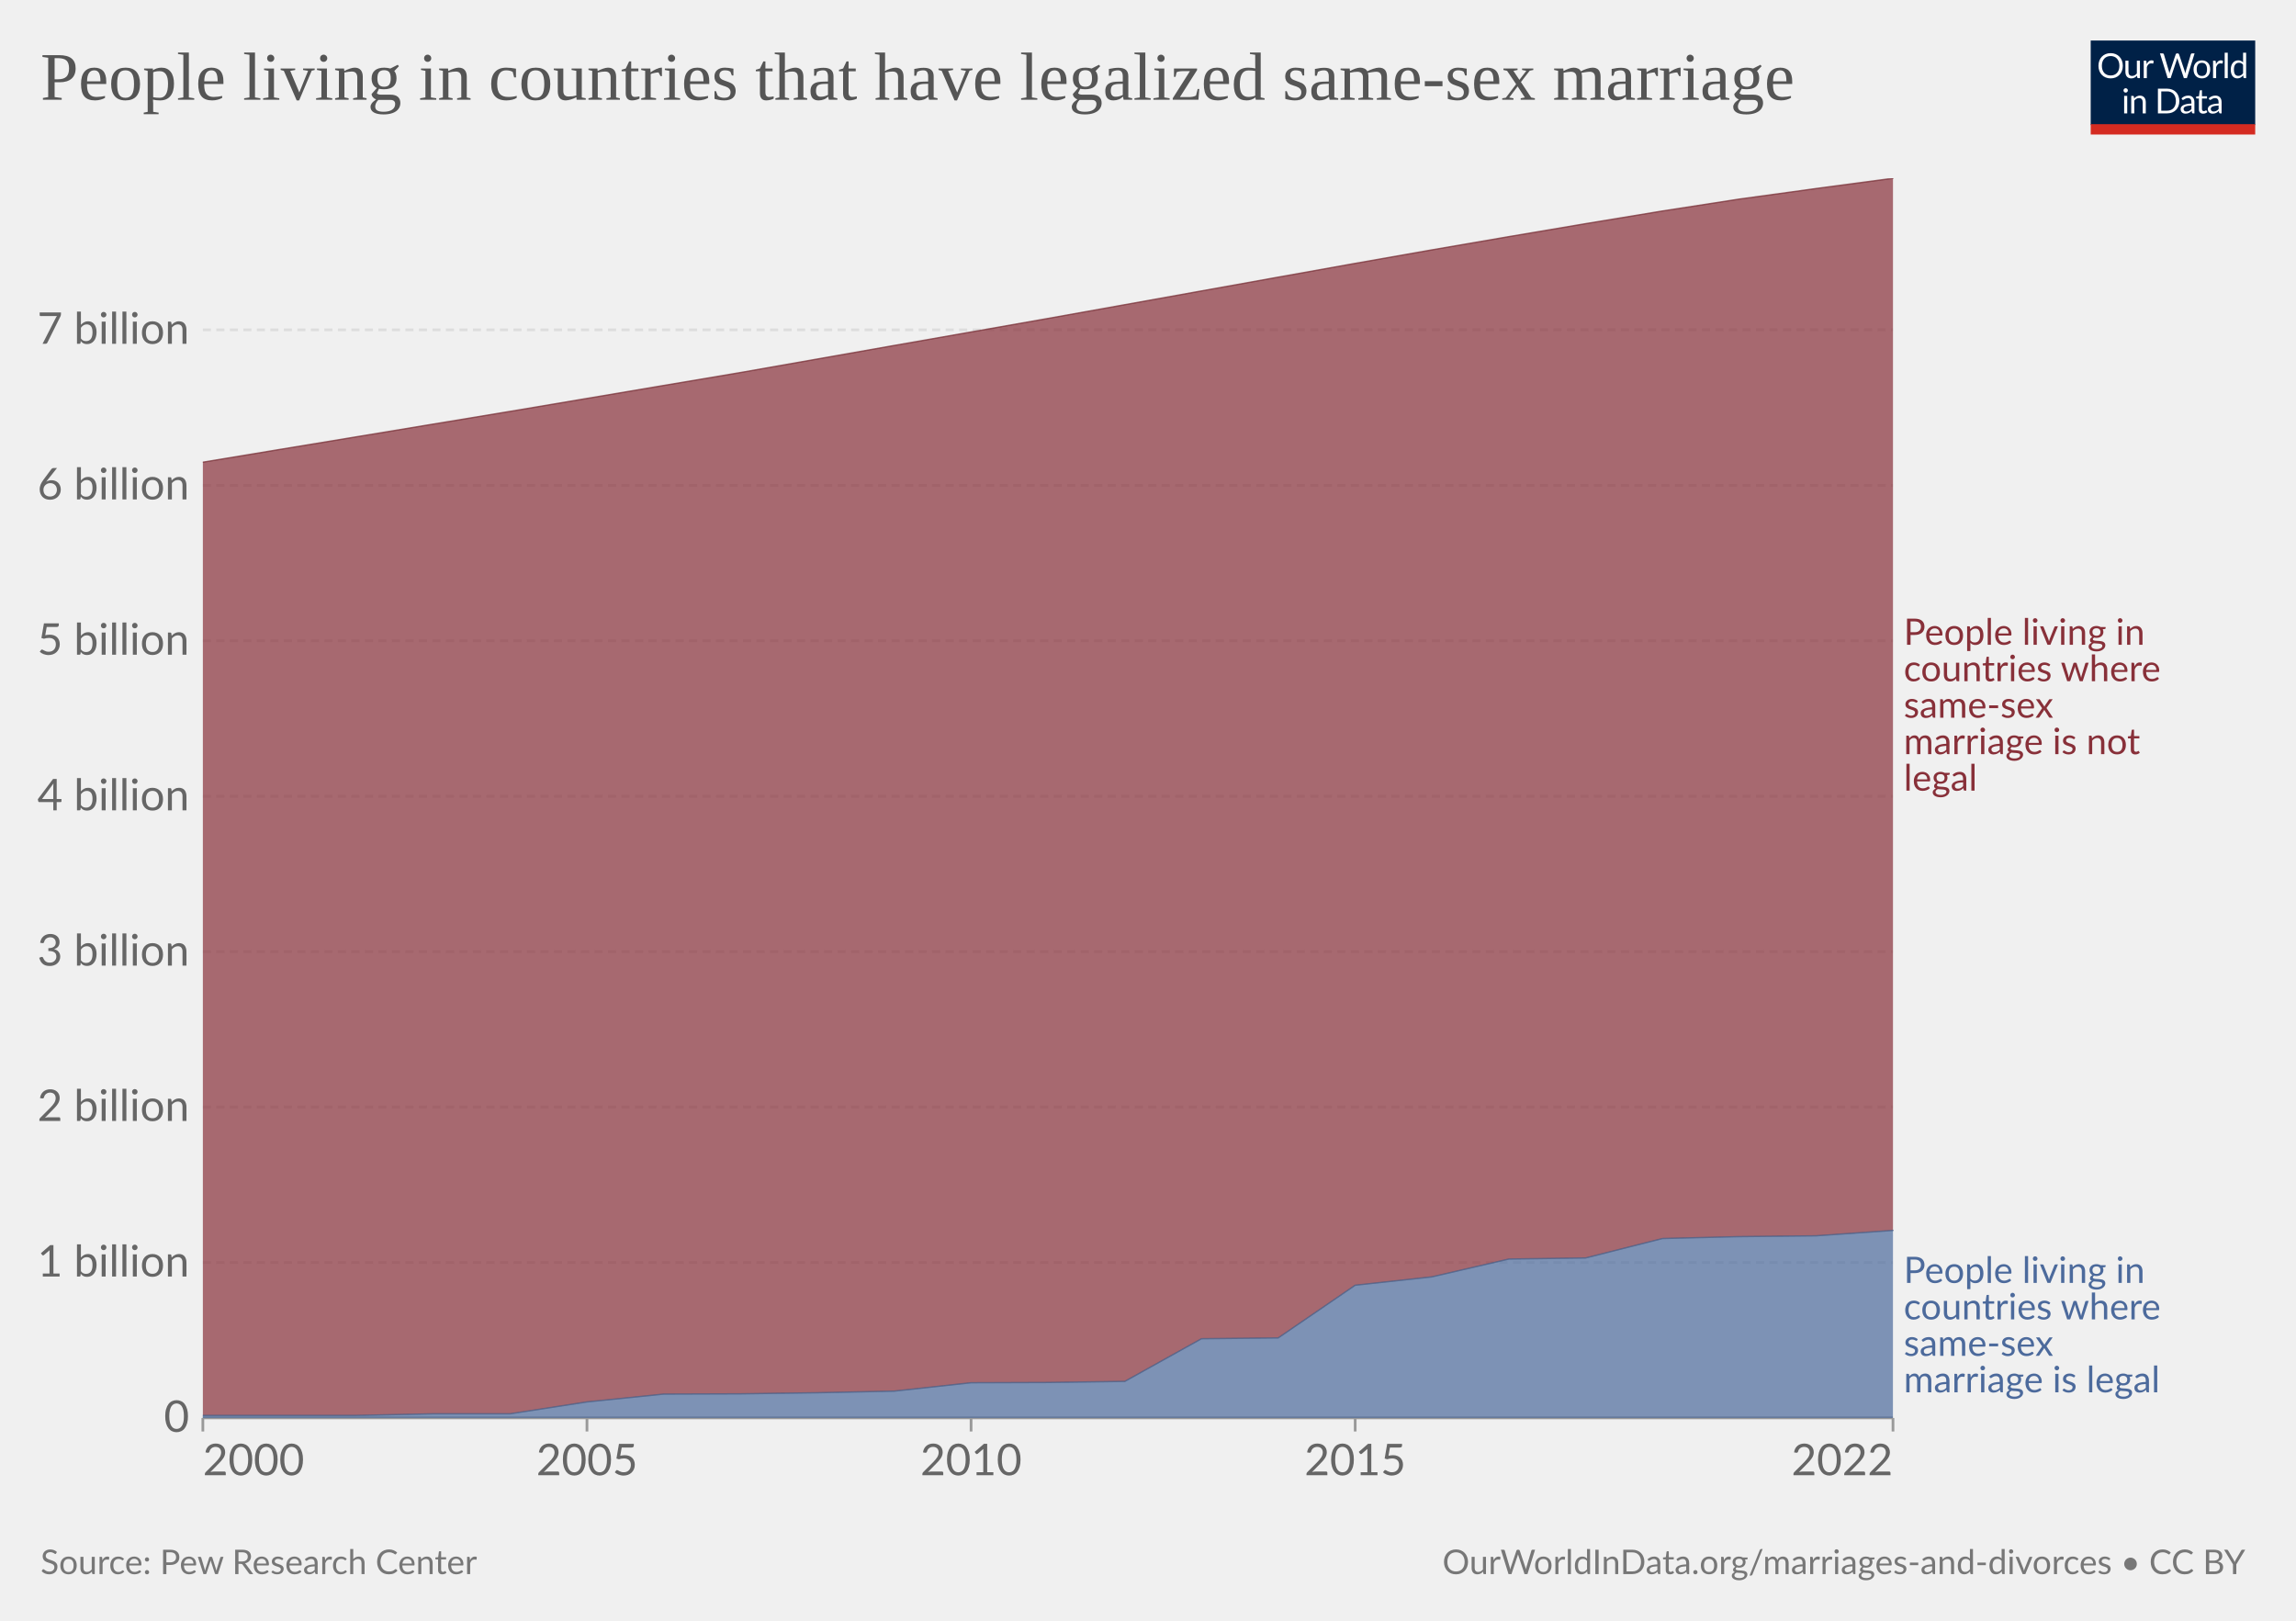
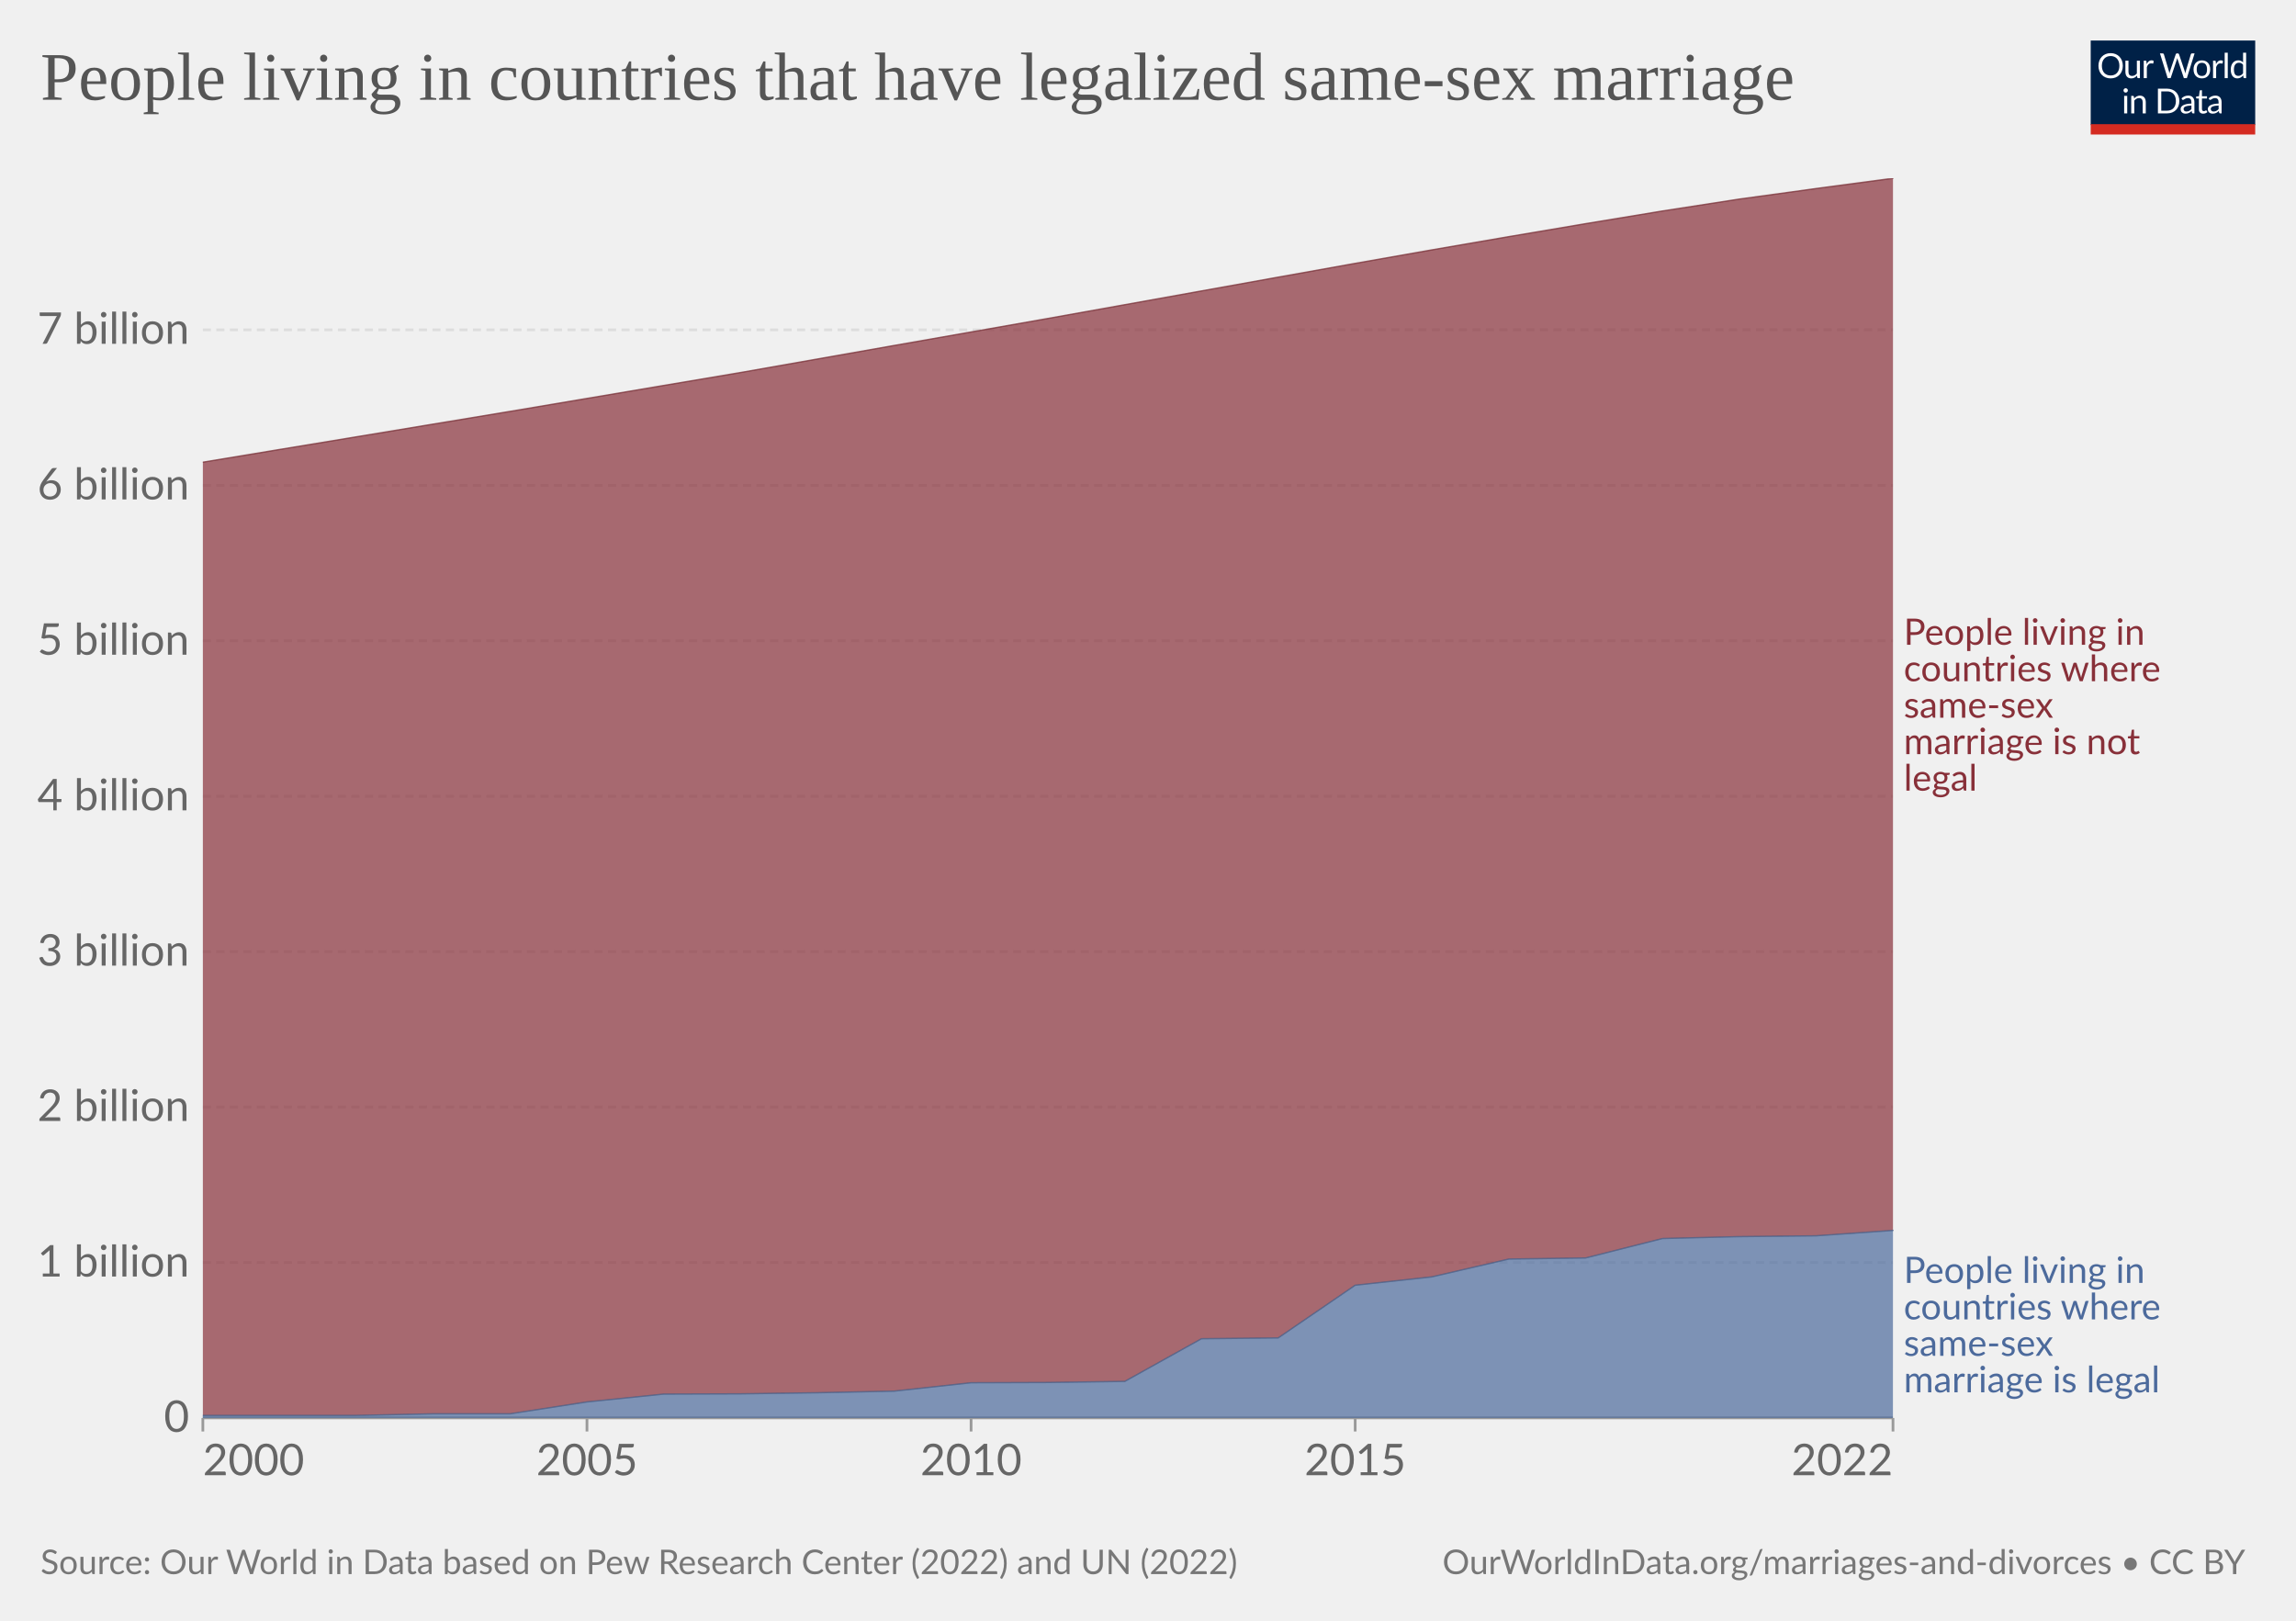
<svg xmlns="http://www.w3.org/2000/svg" version="1.1" style="font-family:Lato,'Helvetica Neue',Helvetica,Arial,sans-serif;font-size:18px;background-color:#fff;text-rendering:geometricPrecision;-webkit-font-smoothing:antialiased" width="850" height="600" viewBox="0 0 850 600">
  <g class="HeaderView">
    <g transform="matrix(.29 0 0 .29 774 15)">
      <svg className="owidLog" width="210" height="120" viewBox="0 0 210 120" fill="none">
        <g clip-path="url(#a)">
          <path d="M0 0h210v107.89H0V0z" fill="#002147" />
          <path d="M40.98 32.25c0 2.36-.38 4.53-1.12 6.51a14.26 14.26 0 0 1-8.1 8.4c-1.9.78-4.02 1.17-6.34 1.17a16.6 16.6 0 0 1-6.33-1.17 14.31 14.31 0 0 1-8.08-8.4 18.29 18.29 0 0 1-1.12-6.51c0-2.36.38-4.53 1.12-6.5.75-1.97 1.8-3.67 3.17-5.1a14.32 14.32 0 0 1 4.9-3.34c1.92-.8 4.03-1.19 6.34-1.19 2.32 0 4.43.4 6.34 1.19 1.92.8 3.56 1.9 4.93 3.34a14.87 14.87 0 0 1 3.17 5.1 18.1 18.1 0 0 1 1.12 6.5zm-4.38 0c0-1.94-.26-3.68-.8-5.22a10.91 10.91 0 0 0-2.24-3.89 9.68 9.68 0 0 0-3.52-2.46 11.95 11.95 0 0 0-4.62-.86c-1.68 0-3.21.28-4.6.86a9.88 9.88 0 0 0-3.54 2.46 10.91 10.91 0 0 0-2.24 3.9c-.53 1.53-.8 3.27-.8 5.2 0 1.94.27 3.68.8 5.22a11.17 11.17 0 0 0 2.24 3.9 10.01 10.01 0 0 0 3.55 2.44c1.38.56 2.9.83 4.6.83s3.24-.27 4.61-.83a9.8 9.8 0 0 0 3.52-2.44 11.17 11.17 0 0 0 2.25-3.9c.53-1.54.8-3.28.8-5.21zm26.22-6.54V48H60.5c-.56 0-.9-.27-1.05-.81l-.31-2.4a12.45 12.45 0 0 1-3.26 2.6c-1.2.64-2.58.96-4.13.96-1.22 0-2.3-.2-3.24-.6a6.52 6.52 0 0 1-2.33-1.7 7.37 7.37 0 0 1-1.43-2.67c-.3-1.04-.46-2.2-.46-3.45V25.7h3.91v14.22c0 1.68.38 2.99 1.15 3.91.77.93 1.96 1.39 3.54 1.39 1.16 0 2.24-.27 3.23-.82a10.42 10.42 0 0 0 2.8-2.28V25.7h3.91zm8.61 4.47a9.94 9.94 0 0 1 2.6-3.56 5.64 5.64 0 0 1 3.76-1.3c.47 0 .92.05 1.34.15.44.1.83.27 1.17.49l-.3 2.92c-.09.37-.3.55-.66.55-.2 0-.5-.04-.9-.13a6.21 6.21 0 0 0-3.24.18 4.23 4.23 0 0 0-1.47.92c-.42.4-.81.9-1.17 1.5-.33.58-.64 1.26-.92 2.02V48H67.7V25.71h2.25c.42 0 .72.08.88.25.16.16.27.44.33.83l.26 3.39zm61.16-13.7L122.75 48h-3.82l-7.99-24.05a21.95 21.95 0 0 1-.42-1.58 38.36 38.36 0 0 1-.44 1.58L102.05 48h-3.83L88.4 16.47h3.54c.38 0 .7.1.95.29.26.2.43.43.5.73l6.52 21.9.28 1.28.29 1.46.3-1.46.38-1.27 7.41-21.91c.1-.25.26-.48.51-.69.27-.22.58-.33.95-.33h1.23c.38 0 .69.1.92.29a1.77 1.77 0 0 1 .53.73l7.4 21.9a28.4 28.4 0 0 1 .68 2.62 29.52 29.52 0 0 1 .52-2.61l6.54-21.91a1.31 1.31 0 0 1 .48-.7c.27-.21.58-.32.95-.32h3.32zm9.35 8.88c1.63 0 3.1.27 4.4.82a9.43 9.43 0 0 1 5.46 5.94c.5 1.4.74 2.98.74 4.73 0 1.76-.25 3.34-.74 4.75a9.43 9.43 0 0 1-5.46 5.92c-1.3.52-2.77.79-4.4.79-1.64 0-3.12-.27-4.44-.8a9.42 9.42 0 0 1-3.35-2.3c-.92-1-1.63-2.2-2.13-3.61-.49-1.41-.73-3-.73-4.75s.24-3.33.73-4.73c.5-1.43 1.2-2.64 2.13-3.63a9.4 9.4 0 0 1 3.35-2.31c1.32-.55 2.8-.82 4.44-.82zm0 19.89c2.2 0 3.84-.73 4.93-2.2 1.08-1.48 1.63-3.54 1.63-6.18 0-2.66-.55-4.72-1.63-6.2-1.09-1.49-2.73-2.23-4.93-2.23-1.12 0-2.09.2-2.93.57a5.71 5.71 0 0 0-2.06 1.65 7.5 7.5 0 0 0-1.24 2.67c-.26 1.04-.4 2.22-.4 3.54 0 2.64.55 4.7 1.64 6.18 1.1 1.47 2.76 2.2 4.99 2.2zm17.97-15.07a9.94 9.94 0 0 1 2.6-3.56 5.64 5.64 0 0 1 3.76-1.3c.47 0 .91.05 1.34.15.44.1.83.27 1.16.49l-.28 2.92c-.09.37-.31.55-.66.55-.2 0-.5-.04-.9-.13a6.2 6.2 0 0 0-3.24.18 4.23 4.23 0 0 0-1.47.92c-.43.4-.82.9-1.17 1.5a13.1 13.1 0 0 0-.92 2.02V48h-3.94V25.71h2.24c.43 0 .72.08.88.25.17.16.28.44.33.83l.27 3.39zm15.04-14.59V48h-3.92V15.6h3.92zm19.55 15.43a6.22 6.22 0 0 0-2.38-2.05 6.7 6.7 0 0 0-2.86-.6c-2.07 0-3.66.75-4.77 2.23-1.12 1.48-1.68 3.6-1.68 6.33 0 1.46.13 2.7.38 3.74a7.29 7.29 0 0 0 1.1 2.56 4.35 4.35 0 0 0 1.78 1.45c.7.3 1.5.46 2.4.46 1.29 0 2.41-.3 3.36-.88a9.6 9.6 0 0 0 2.67-2.49V31.02zm3.91-15.43V48h-2.33c-.56 0-.9-.27-1.06-.81l-.35-2.71a12.13 12.13 0 0 1-3.25 2.77 8.28 8.28 0 0 1-4.23 1.06 7.31 7.31 0 0 1-6.14-2.9c-.73-.96-1.3-2.15-1.69-3.57a18.35 18.35 0 0 1 .07-9.48 11.29 11.29 0 0 1 1.89-3.7 8.7 8.7 0 0 1 7.06-3.34 7.96 7.96 0 0 1 6.12 2.62V15.59h3.91zM46.61 70.71V93H42.7V70.71h3.91zm.84-7c0 .39-.08.75-.24 1.09a2.81 2.81 0 0 1-1.52 1.47 2.67 2.67 0 0 1-2.16 0 2.9 2.9 0 0 1-1.45-1.47 2.67 2.67 0 0 1 0-2.16c.15-.35.35-.65.6-.9.25-.27.53-.47.85-.62a2.67 2.67 0 0 1 2.16 0c.35.15.65.35.9.62.27.25.47.55.62.9.16.34.24.7.24 1.08zm7.97 10.24c.49-.54 1-1.04 1.54-1.48a9.85 9.85 0 0 1 3.66-1.84 8.96 8.96 0 0 1 5.43.35c.94.4 1.72.97 2.33 1.71a7.36 7.36 0 0 1 1.43 2.67c.32 1.04.49 2.19.49 3.45V93h-3.94V78.81c0-1.69-.4-3-1.17-3.92-.76-.93-1.93-1.4-3.5-1.4a6.6 6.6 0 0 0-3.25.83c-1 .56-1.92 1.31-2.77 2.27V93h-3.94V70.71h2.35c.56 0 .9.28 1.04.82l.3 2.42zm57.7 3.3c0 2.36-.37 4.5-1.11 6.44a14.3 14.3 0 0 1-3.17 4.98 14.1 14.1 0 0 1-4.93 3.2c-1.9.76-4.02 1.13-6.33 1.13H85.8V61.47h11.77c2.31 0 4.42.39 6.33 1.15a13.8 13.8 0 0 1 8.1 8.18 17.75 17.75 0 0 1 1.12 6.45zm-4.37 0c0-1.94-.26-3.67-.8-5.2a10.94 10.94 0 0 0-2.23-3.87 9.57 9.57 0 0 0-3.53-2.42 12.23 12.23 0 0 0-4.61-.83h-7.5v24.62h7.5c1.7 0 3.24-.28 4.61-.84a9.7 9.7 0 0 0 3.53-2.4 10.94 10.94 0 0 0 2.24-3.87c.53-1.53.8-3.26.8-5.2zm19.8 5.72c-1.8.06-3.34.2-4.62.44-1.26.22-2.3.51-3.1.88-.8.36-1.37.8-1.74 1.3-.35.5-.53 1.05-.53 1.67 0 .58.1 1.1.3 1.52a3 3 0 0 0 .76 1.05c.34.27.73.46 1.17.6a6.13 6.13 0 0 0 1.45.17 7.28 7.28 0 0 0 3.5-.81 11.95 11.95 0 0 0 2.82-2.2v-4.62zm-12.65-9.11a12.73 12.73 0 0 1 3.98-2.66c1.43-.59 3-.88 4.73-.88 1.25 0 2.36.2 3.33.61a6.81 6.81 0 0 1 3.94 4.38c.33 1.04.5 2.19.5 3.43V93h-1.74a1.8 1.8 0 0 1-.88-.18c-.2-.13-.36-.38-.48-.74l-.44-2.12-1.72 1.46a9.48 9.48 0 0 1-3.74 1.7c-.69.15-1.46.23-2.3.23-.87 0-1.69-.12-2.45-.35a5.34 5.34 0 0 1-3.34-2.93 6.64 6.64 0 0 1-.49-2.64c0-.88.25-1.72.73-2.53a6.33 6.33 0 0 1 2.35-2.17c1.09-.63 2.5-1.15 4.25-1.54 1.75-.41 3.89-.65 6.42-.7v-1.75c0-1.73-.37-3.03-1.12-3.91-.75-.9-1.84-1.34-3.28-1.34-.97 0-1.78.12-2.44.37-.64.23-1.2.5-1.7.81l-1.23.82c-.33.23-.67.35-1 .35-.27 0-.5-.07-.69-.2a2.1 2.1 0 0 1-.48-.53l-.7-1.25zm27.67 19.5c-1.76 0-3.12-.5-4.07-1.48-.94-.98-1.41-2.4-1.41-4.25V74h-2.68a.9.9 0 0 1-.6-.2c-.16-.14-.24-.36-.24-.66v-1.56l3.65-.46.9-6.89a.9.9 0 0 1 .29-.52.88.88 0 0 1 .62-.22H142v7.67h6.44V74H142v13.38c0 .94.22 1.63.68 2.09.45.45 1.04.68 1.76.68a3.21 3.21 0 0 0 1.85-.53l.55-.35c.16-.12.3-.18.41-.18.2 0 .4.13.55.38l1.15 1.87a7.45 7.45 0 0 1-2.44 1.5 8.53 8.53 0 0 1-2.95.52zm19.68-10.4c-1.8.07-3.34.21-4.62.45-1.26.22-2.3.51-3.1.88-.8.36-1.37.8-1.74 1.3-.35.5-.53 1.05-.53 1.67 0 .58.1 1.1.3 1.52a2.9 2.9 0 0 0 .76 1.05c.34.27.73.46 1.17.6a6.13 6.13 0 0 0 1.45.17 7.3 7.3 0 0 0 3.5-.81 12.04 12.04 0 0 0 2.82-2.2v-4.62zm-12.65-9.1a12.72 12.72 0 0 1 3.99-2.66c1.42-.59 3-.88 4.72-.88 1.25 0 2.36.2 3.33.61a6.81 6.81 0 0 1 3.94 4.38c.33 1.04.5 2.19.5 3.43V93h-1.74a1.8 1.8 0 0 1-.88-.18c-.2-.13-.36-.38-.48-.74l-.44-2.12-1.72 1.46a9.48 9.48 0 0 1-3.74 1.7c-.69.15-1.46.23-2.3.23-.87 0-1.69-.12-2.45-.35a5.33 5.33 0 0 1-3.34-2.93 6.62 6.62 0 0 1-.49-2.64c0-.88.25-1.72.73-2.53a6.33 6.33 0 0 1 2.35-2.17c1.09-.63 2.5-1.15 4.25-1.54a31.2 31.2 0 0 1 6.42-.7v-1.75c0-1.73-.37-3.03-1.12-3.91-.75-.9-1.84-1.34-3.28-1.34-.97 0-1.78.12-2.44.37-.64.23-1.2.5-1.7.81l-1.22.82c-.34.23-.68.35-1.02.35-.26 0-.49-.07-.68-.2a1.88 1.88 0 0 1-.48-.53l-.7-1.25zM40.98 32.25c0 2.36-.38 4.53-1.12 6.51a14.26 14.26 0 0 1-8.1 8.4c-1.9.78-4.02 1.17-6.34 1.17a16.6 16.6 0 0 1-6.33-1.17 14.31 14.31 0 0 1-8.08-8.4 18.29 18.29 0 0 1-1.12-6.51c0-2.36.38-4.53 1.12-6.5.75-1.97 1.8-3.67 3.17-5.1a14.32 14.32 0 0 1 4.9-3.34c1.92-.8 4.03-1.19 6.34-1.19 2.32 0 4.43.4 6.34 1.19 1.92.8 3.56 1.9 4.93 3.34a14.87 14.87 0 0 1 3.17 5.1 18.1 18.1 0 0 1 1.12 6.5zm-4.38 0c0-1.94-.26-3.68-.8-5.22a10.91 10.91 0 0 0-2.24-3.89 9.68 9.68 0 0 0-3.52-2.46 11.95 11.95 0 0 0-4.62-.86c-1.68 0-3.21.28-4.6.86a9.88 9.88 0 0 0-3.54 2.46 10.91 10.91 0 0 0-2.24 3.9c-.53 1.53-.8 3.27-.8 5.2 0 1.94.27 3.68.8 5.22a11.17 11.17 0 0 0 2.24 3.9 10.01 10.01 0 0 0 3.55 2.44c1.38.56 2.9.83 4.6.83s3.24-.27 4.61-.83a9.8 9.8 0 0 0 3.52-2.44 11.17 11.17 0 0 0 2.25-3.9c.53-1.54.8-3.28.8-5.21zm26.22-6.54V48H60.5c-.56 0-.9-.27-1.05-.81l-.31-2.4a12.45 12.45 0 0 1-3.26 2.6c-1.2.64-2.58.96-4.13.96-1.22 0-2.3-.2-3.24-.6a6.52 6.52 0 0 1-2.33-1.7 7.37 7.37 0 0 1-1.43-2.67c-.3-1.04-.46-2.2-.46-3.45V25.7h3.91v14.22c0 1.68.38 2.99 1.15 3.91.77.93 1.96 1.39 3.54 1.39 1.16 0 2.24-.27 3.23-.82a10.42 10.42 0 0 0 2.8-2.28V25.7h3.91zm8.61 4.47a9.94 9.94 0 0 1 2.6-3.56 5.64 5.64 0 0 1 3.76-1.3c.47 0 .92.05 1.34.15.44.1.83.27 1.17.49l-.3 2.92c-.09.37-.3.55-.66.55-.2 0-.5-.04-.9-.13a6.21 6.21 0 0 0-3.24.18 4.23 4.23 0 0 0-1.47.92c-.42.4-.81.9-1.17 1.5-.33.58-.64 1.26-.92 2.02V48H67.7V25.71h2.25c.42 0 .72.08.88.25.16.16.27.44.33.83l.26 3.39zm61.16-13.7L122.75 48h-3.82l-7.99-24.05a21.95 21.95 0 0 1-.42-1.58 38.36 38.36 0 0 1-.44 1.58L102.05 48h-3.83L88.4 16.47h3.54c.38 0 .7.1.95.29.26.2.43.43.5.73l6.52 21.9.28 1.28.29 1.46.3-1.46.38-1.27 7.41-21.91c.1-.25.26-.48.51-.69.27-.22.58-.33.95-.33h1.23c.38 0 .69.1.92.29a1.77 1.77 0 0 1 .53.73l7.4 21.9a28.4 28.4 0 0 1 .68 2.62 29.52 29.52 0 0 1 .52-2.61l6.54-21.91a1.31 1.31 0 0 1 .48-.7c.27-.21.58-.32.95-.32h3.32zm9.35 8.88c1.63 0 3.1.27 4.4.82a9.43 9.43 0 0 1 5.46 5.94c.5 1.4.74 2.98.74 4.73 0 1.76-.25 3.34-.74 4.75a9.43 9.43 0 0 1-5.46 5.92c-1.3.52-2.77.79-4.4.79-1.64 0-3.12-.27-4.44-.8a9.42 9.42 0 0 1-3.35-2.3c-.92-1-1.63-2.2-2.13-3.61-.49-1.41-.73-3-.73-4.75s.24-3.33.73-4.73c.5-1.43 1.2-2.64 2.13-3.63a9.4 9.4 0 0 1 3.35-2.31c1.32-.55 2.8-.82 4.44-.82zm0 19.89c2.2 0 3.84-.73 4.93-2.2 1.08-1.48 1.63-3.54 1.63-6.18 0-2.66-.55-4.72-1.63-6.2-1.09-1.49-2.73-2.23-4.93-2.23-1.12 0-2.09.2-2.93.57a5.71 5.71 0 0 0-2.06 1.65 7.5 7.5 0 0 0-1.24 2.67c-.26 1.04-.4 2.22-.4 3.54 0 2.64.55 4.7 1.64 6.18 1.1 1.47 2.76 2.2 4.99 2.2zm17.97-15.07a9.94 9.94 0 0 1 2.6-3.56 5.64 5.64 0 0 1 3.76-1.3c.47 0 .91.05 1.34.15.44.1.83.27 1.16.49l-.28 2.92c-.09.37-.31.55-.66.55-.2 0-.5-.04-.9-.13a6.2 6.2 0 0 0-3.24.18 4.23 4.23 0 0 0-1.47.92c-.43.4-.82.9-1.17 1.5a13.1 13.1 0 0 0-.92 2.02V48h-3.94V25.71h2.24c.43 0 .72.08.88.25.17.16.28.44.33.83l.27 3.39zm15.04-14.59V48h-3.92V15.6h3.92zm19.55 15.43a6.22 6.22 0 0 0-2.38-2.05 6.7 6.7 0 0 0-2.86-.6c-2.07 0-3.66.75-4.77 2.23-1.12 1.48-1.68 3.6-1.68 6.33 0 1.46.13 2.7.38 3.74a7.29 7.29 0 0 0 1.1 2.56 4.35 4.35 0 0 0 1.78 1.45c.7.3 1.5.46 2.4.46 1.29 0 2.41-.3 3.36-.88a9.6 9.6 0 0 0 2.67-2.49V31.02zm3.91-15.43V48h-2.33c-.56 0-.9-.27-1.06-.81l-.35-2.71a12.13 12.13 0 0 1-3.25 2.77 8.28 8.28 0 0 1-4.23 1.06 7.31 7.31 0 0 1-6.14-2.9c-.73-.96-1.3-2.15-1.69-3.57a18.35 18.35 0 0 1 .07-9.48 11.29 11.29 0 0 1 1.89-3.7 8.7 8.7 0 0 1 7.06-3.34 7.96 7.96 0 0 1 6.12 2.62V15.59h3.91zM46.61 70.71V93H42.7V70.71h3.91zm.84-7c0 .39-.08.75-.24 1.09a2.81 2.81 0 0 1-1.52 1.47 2.67 2.67 0 0 1-2.16 0 2.9 2.9 0 0 1-1.45-1.47 2.67 2.67 0 0 1 0-2.16c.15-.35.35-.65.6-.9.25-.27.53-.47.85-.62a2.67 2.67 0 0 1 2.16 0c.35.15.65.35.9.62.27.25.47.55.62.9.16.34.24.7.24 1.08zm7.97 10.24c.49-.54 1-1.04 1.54-1.48a9.85 9.85 0 0 1 3.66-1.84 8.96 8.96 0 0 1 5.43.35c.94.4 1.72.97 2.33 1.71a7.36 7.36 0 0 1 1.43 2.67c.32 1.04.49 2.19.49 3.45V93h-3.94V78.81c0-1.69-.4-3-1.17-3.92-.76-.93-1.93-1.4-3.5-1.4a6.6 6.6 0 0 0-3.25.83c-1 .56-1.92 1.31-2.77 2.27V93h-3.94V70.71h2.35c.56 0 .9.28 1.04.82l.3 2.42zm57.7 3.3c0 2.36-.37 4.5-1.11 6.44a14.3 14.3 0 0 1-3.17 4.98 14.1 14.1 0 0 1-4.93 3.2c-1.9.76-4.02 1.13-6.33 1.13H85.8V61.47h11.77c2.31 0 4.42.39 6.33 1.15a13.8 13.8 0 0 1 8.1 8.18 17.75 17.75 0 0 1 1.12 6.45zm-4.37 0c0-1.94-.26-3.67-.8-5.2a10.94 10.94 0 0 0-2.23-3.87 9.57 9.57 0 0 0-3.53-2.42 12.23 12.23 0 0 0-4.61-.83h-7.5v24.62h7.5c1.7 0 3.24-.28 4.61-.84a9.7 9.7 0 0 0 3.53-2.4 10.94 10.94 0 0 0 2.24-3.87c.53-1.53.8-3.26.8-5.2zm19.8 5.72c-1.8.06-3.34.2-4.62.44-1.26.22-2.3.51-3.1.88-.8.36-1.37.8-1.74 1.3-.35.5-.53 1.05-.53 1.67 0 .58.1 1.1.3 1.52a3 3 0 0 0 .76 1.05c.34.27.73.46 1.17.6a6.13 6.13 0 0 0 1.45.17 7.28 7.28 0 0 0 3.5-.81 11.95 11.95 0 0 0 2.82-2.2v-4.62zm-12.65-9.11a12.73 12.73 0 0 1 3.98-2.66c1.43-.59 3-.88 4.73-.88 1.25 0 2.36.2 3.33.61a6.81 6.81 0 0 1 3.94 4.38c.33 1.04.5 2.19.5 3.43V93h-1.74a1.8 1.8 0 0 1-.88-.18c-.2-.13-.36-.38-.48-.74l-.44-2.12-1.72 1.46a9.48 9.48 0 0 1-3.74 1.7c-.69.15-1.46.23-2.3.23-.87 0-1.69-.12-2.45-.35a5.34 5.34 0 0 1-3.34-2.93 6.64 6.64 0 0 1-.49-2.64c0-.88.25-1.72.73-2.53a6.33 6.33 0 0 1 2.35-2.17c1.09-.63 2.5-1.15 4.25-1.54 1.75-.41 3.89-.65 6.42-.7v-1.75c0-1.73-.37-3.03-1.12-3.91-.75-.9-1.84-1.34-3.28-1.34-.97 0-1.78.12-2.44.37-.64.23-1.2.5-1.7.81l-1.23.82c-.33.23-.67.35-1 .35-.27 0-.5-.07-.69-.2a2.1 2.1 0 0 1-.48-.53l-.7-1.25zm27.67 19.5c-1.76 0-3.12-.5-4.07-1.48-.94-.98-1.41-2.4-1.41-4.25V74h-2.68a.9.9 0 0 1-.6-.2c-.16-.14-.24-.36-.24-.66v-1.56l3.65-.46.9-6.89a.9.9 0 0 1 .29-.52.88.88 0 0 1 .62-.22H142v7.67h6.44V74H142v13.38c0 .94.22 1.63.68 2.09.45.45 1.04.68 1.76.68a3.21 3.21 0 0 0 1.85-.53l.55-.35c.16-.12.3-.18.41-.18.2 0 .4.13.55.38l1.15 1.87a7.45 7.45 0 0 1-2.44 1.5 8.53 8.53 0 0 1-2.95.52zm19.68-10.4c-1.8.07-3.34.21-4.62.45-1.26.22-2.3.51-3.1.88-.8.36-1.37.8-1.74 1.3-.35.5-.53 1.05-.53 1.67 0 .58.1 1.1.3 1.52a2.9 2.9 0 0 0 .76 1.05c.34.27.73.46 1.17.6a6.13 6.13 0 0 0 1.45.17 7.3 7.3 0 0 0 3.5-.81 12.04 12.04 0 0 0 2.82-2.2v-4.62zm-12.65-9.1a12.72 12.72 0 0 1 3.99-2.66c1.42-.59 3-.88 4.72-.88 1.25 0 2.36.2 3.33.61a6.81 6.81 0 0 1 3.94 4.38c.33 1.04.5 2.19.5 3.43V93h-1.74a1.8 1.8 0 0 1-.88-.18c-.2-.13-.36-.38-.48-.74l-.44-2.12-1.72 1.46a9.48 9.48 0 0 1-3.74 1.7c-.69.15-1.46.23-2.3.23-.87 0-1.69-.12-2.45-.35a5.33 5.33 0 0 1-3.34-2.93 6.62 6.62 0 0 1-.49-2.64c0-.88.25-1.72.73-2.53a6.33 6.33 0 0 1 2.35-2.17c1.09-.63 2.5-1.15 4.25-1.54a31.2 31.2 0 0 1 6.42-.7v-1.75c0-1.73-.37-3.03-1.12-3.91-.75-.9-1.84-1.34-3.28-1.34-.97 0-1.78.12-2.44.37-.64.23-1.2.5-1.7.81l-1.22.82c-.34.23-.68.35-1.02.35-.26 0-.49-.07-.68-.2a1.88 1.88 0 0 1-.48-.53l-.7-1.25zM40.98 32.25c0 2.36-.38 4.53-1.12 6.51a14.26 14.26 0 0 1-8.1 8.4c-1.9.78-4.02 1.17-6.34 1.17a16.6 16.6 0 0 1-6.33-1.17 14.31 14.31 0 0 1-8.08-8.4 18.29 18.29 0 0 1-1.12-6.51c0-2.36.38-4.53 1.12-6.5.75-1.97 1.8-3.67 3.17-5.1a14.32 14.32 0 0 1 4.9-3.34c1.92-.8 4.03-1.19 6.34-1.19 2.32 0 4.43.4 6.34 1.19 1.92.8 3.56 1.9 4.93 3.34a14.87 14.87 0 0 1 3.17 5.1 18.1 18.1 0 0 1 1.12 6.5zm-4.38 0c0-1.94-.26-3.68-.8-5.22a10.91 10.91 0 0 0-2.24-3.89 9.68 9.68 0 0 0-3.52-2.46 11.95 11.95 0 0 0-4.62-.86c-1.68 0-3.21.28-4.6.86a9.88 9.88 0 0 0-3.54 2.46 10.91 10.91 0 0 0-2.24 3.9c-.53 1.53-.8 3.27-.8 5.2 0 1.94.27 3.68.8 5.22a11.17 11.17 0 0 0 2.24 3.9 10.01 10.01 0 0 0 3.55 2.44c1.38.56 2.9.83 4.6.83s3.24-.27 4.61-.83a9.8 9.8 0 0 0 3.52-2.44 11.17 11.17 0 0 0 2.25-3.9c.53-1.54.8-3.28.8-5.21zm26.22-6.54V48H60.5c-.56 0-.9-.27-1.05-.81l-.31-2.4a12.45 12.45 0 0 1-3.26 2.6c-1.2.64-2.58.96-4.13.96-1.22 0-2.3-.2-3.24-.6a6.52 6.52 0 0 1-2.33-1.7 7.37 7.37 0 0 1-1.43-2.67c-.3-1.04-.46-2.2-.46-3.45V25.7h3.91v14.22c0 1.68.38 2.99 1.15 3.91.77.93 1.96 1.39 3.54 1.39 1.16 0 2.24-.27 3.23-.82a10.42 10.42 0 0 0 2.8-2.28V25.7h3.91zm8.61 4.47a9.94 9.94 0 0 1 2.6-3.56 5.64 5.64 0 0 1 3.76-1.3c.47 0 .92.05 1.34.15.44.1.83.27 1.17.49l-.3 2.92c-.09.37-.3.55-.66.55-.2 0-.5-.04-.9-.13a6.21 6.21 0 0 0-3.24.18 4.23 4.23 0 0 0-1.47.92c-.42.4-.81.9-1.17 1.5-.33.58-.64 1.26-.92 2.02V48H67.7V25.71h2.25c.42 0 .72.08.88.25.16.16.27.44.33.83l.26 3.39zm61.16-13.7L122.75 48h-3.82l-7.99-24.05a21.95 21.95 0 0 1-.42-1.58 38.36 38.36 0 0 1-.44 1.58L102.05 48h-3.83L88.4 16.47h3.54c.38 0 .7.1.95.29.26.2.43.43.5.73l6.52 21.9.28 1.28.29 1.46.3-1.46.38-1.27 7.41-21.91c.1-.25.26-.48.51-.69.27-.22.58-.33.95-.33h1.23c.38 0 .69.1.92.29a1.77 1.77 0 0 1 .53.73l7.4 21.9a28.4 28.4 0 0 1 .68 2.62 29.52 29.52 0 0 1 .52-2.61l6.54-21.91a1.31 1.31 0 0 1 .48-.7c.27-.21.58-.32.95-.32h3.32zm9.35 8.88c1.63 0 3.1.27 4.4.82a9.43 9.43 0 0 1 5.46 5.94c.5 1.4.74 2.98.74 4.73 0 1.76-.25 3.34-.74 4.75a9.43 9.43 0 0 1-5.46 5.92c-1.3.52-2.77.79-4.4.79-1.64 0-3.12-.27-4.44-.8a9.42 9.42 0 0 1-3.35-2.3c-.92-1-1.63-2.2-2.13-3.61-.49-1.41-.73-3-.73-4.75s.24-3.33.73-4.73c.5-1.43 1.2-2.64 2.13-3.63a9.4 9.4 0 0 1 3.35-2.31c1.32-.55 2.8-.82 4.44-.82zm0 19.89c2.2 0 3.84-.73 4.93-2.2 1.08-1.48 1.63-3.54 1.63-6.18 0-2.66-.55-4.72-1.63-6.2-1.09-1.49-2.73-2.23-4.93-2.23-1.12 0-2.09.2-2.93.57a5.71 5.71 0 0 0-2.06 1.65 7.5 7.5 0 0 0-1.24 2.67c-.26 1.04-.4 2.22-.4 3.54 0 2.64.55 4.7 1.64 6.18 1.1 1.47 2.76 2.2 4.99 2.2zm17.97-15.07a9.94 9.94 0 0 1 2.6-3.56 5.64 5.64 0 0 1 3.76-1.3c.47 0 .91.05 1.34.15.44.1.83.27 1.16.49l-.28 2.92c-.09.37-.31.55-.66.55-.2 0-.5-.04-.9-.13a6.2 6.2 0 0 0-3.24.18 4.23 4.23 0 0 0-1.47.92c-.43.4-.82.9-1.17 1.5a13.1 13.1 0 0 0-.92 2.02V48h-3.94V25.71h2.24c.43 0 .72.08.88.25.17.16.28.44.33.83l.27 3.39zm15.04-14.59V48h-3.92V15.6h3.92zm19.55 15.43a6.22 6.22 0 0 0-2.38-2.05 6.7 6.7 0 0 0-2.86-.6c-2.07 0-3.66.75-4.77 2.23-1.12 1.48-1.68 3.6-1.68 6.33 0 1.46.13 2.7.38 3.74a7.29 7.29 0 0 0 1.1 2.56 4.35 4.35 0 0 0 1.78 1.45c.7.3 1.5.46 2.4.46 1.29 0 2.41-.3 3.36-.88a9.6 9.6 0 0 0 2.67-2.49V31.02zm3.91-15.43V48h-2.33c-.56 0-.9-.27-1.06-.81l-.35-2.71a12.13 12.13 0 0 1-3.25 2.77 8.28 8.28 0 0 1-4.23 1.06 7.31 7.31 0 0 1-6.14-2.9c-.73-.96-1.3-2.15-1.69-3.57a18.35 18.35 0 0 1 .07-9.48 11.29 11.29 0 0 1 1.89-3.7 8.7 8.7 0 0 1 7.06-3.34 7.96 7.96 0 0 1 6.12 2.62V15.59h3.91zM46.61 70.71V93H42.7V70.71h3.91zm.84-7c0 .39-.08.75-.24 1.09a2.81 2.81 0 0 1-1.52 1.47 2.67 2.67 0 0 1-2.16 0 2.9 2.9 0 0 1-1.45-1.47 2.67 2.67 0 0 1 0-2.16c.15-.35.35-.65.6-.9.25-.27.53-.47.85-.62a2.67 2.67 0 0 1 2.16 0c.35.15.65.35.9.62.27.25.47.55.62.9.16.34.24.7.24 1.08zm7.97 10.24c.49-.54 1-1.04 1.54-1.48a9.85 9.85 0 0 1 3.66-1.84 8.96 8.96 0 0 1 5.43.35c.94.4 1.72.97 2.33 1.71a7.36 7.36 0 0 1 1.43 2.67c.32 1.04.49 2.19.49 3.45V93h-3.94V78.81c0-1.69-.4-3-1.17-3.92-.76-.93-1.93-1.4-3.5-1.4a6.6 6.6 0 0 0-3.25.83c-1 .56-1.92 1.31-2.77 2.27V93h-3.94V70.71h2.35c.56 0 .9.28 1.04.82l.3 2.42zm57.7 3.3c0 2.36-.37 4.5-1.11 6.44a14.3 14.3 0 0 1-3.17 4.98 14.1 14.1 0 0 1-4.93 3.2c-1.9.76-4.02 1.13-6.33 1.13H85.8V61.47h11.77c2.31 0 4.42.39 6.33 1.15a13.8 13.8 0 0 1 8.1 8.18 17.75 17.75 0 0 1 1.12 6.45zm-4.37 0c0-1.94-.26-3.67-.8-5.2a10.94 10.94 0 0 0-2.23-3.87 9.57 9.57 0 0 0-3.53-2.42 12.23 12.23 0 0 0-4.61-.83h-7.5v24.62h7.5c1.7 0 3.24-.28 4.61-.84a9.7 9.7 0 0 0 3.53-2.4 10.94 10.94 0 0 0 2.24-3.87c.53-1.53.8-3.26.8-5.2zm19.8 5.72c-1.8.06-3.34.2-4.62.44-1.26.22-2.3.51-3.1.88-.8.36-1.37.8-1.74 1.3-.35.5-.53 1.05-.53 1.67 0 .58.1 1.1.3 1.52a3 3 0 0 0 .76 1.05c.34.27.73.46 1.17.6a6.13 6.13 0 0 0 1.45.17 7.28 7.28 0 0 0 3.5-.81 11.95 11.95 0 0 0 2.82-2.2v-4.62zm-12.65-9.11a12.73 12.73 0 0 1 3.98-2.66c1.43-.59 3-.88 4.73-.88 1.25 0 2.36.2 3.33.61a6.81 6.81 0 0 1 3.94 4.38c.33 1.04.5 2.19.5 3.43V93h-1.74a1.8 1.8 0 0 1-.88-.18c-.2-.13-.36-.38-.48-.74l-.44-2.12-1.72 1.46a9.48 9.48 0 0 1-3.74 1.7c-.69.15-1.46.23-2.3.23-.87 0-1.69-.12-2.45-.35a5.34 5.34 0 0 1-3.34-2.93 6.64 6.64 0 0 1-.49-2.64c0-.88.25-1.72.73-2.53a6.33 6.33 0 0 1 2.35-2.17c1.09-.63 2.5-1.15 4.25-1.54 1.75-.41 3.89-.65 6.42-.7v-1.75c0-1.73-.37-3.03-1.12-3.91-.75-.9-1.84-1.34-3.28-1.34-.97 0-1.78.12-2.44.37-.64.23-1.2.5-1.7.81l-1.23.82c-.33.23-.67.35-1 .35-.27 0-.5-.07-.69-.2a2.1 2.1 0 0 1-.48-.53l-.7-1.25zm27.67 19.5c-1.76 0-3.12-.5-4.07-1.48-.94-.98-1.41-2.4-1.41-4.25V74h-2.68a.9.9 0 0 1-.6-.2c-.16-.14-.24-.36-.24-.66v-1.56l3.65-.46.9-6.89a.9.9 0 0 1 .29-.52.88.88 0 0 1 .62-.22H142v7.67h6.44V74H142v13.38c0 .94.22 1.63.68 2.09.45.45 1.04.68 1.76.68a3.21 3.21 0 0 0 1.85-.53l.55-.35c.16-.12.3-.18.41-.18.2 0 .4.13.55.38l1.15 1.87a7.45 7.45 0 0 1-2.44 1.5 8.53 8.53 0 0 1-2.95.52zm19.68-10.4c-1.8.07-3.34.21-4.62.45-1.26.22-2.3.51-3.1.88-.8.36-1.37.8-1.74 1.3-.35.5-.53 1.05-.53 1.67 0 .58.1 1.1.3 1.52a2.9 2.9 0 0 0 .76 1.05c.34.27.73.46 1.17.6a6.13 6.13 0 0 0 1.45.17 7.3 7.3 0 0 0 3.5-.81 12.04 12.04 0 0 0 2.82-2.2v-4.62zm-12.65-9.1a12.72 12.72 0 0 1 3.99-2.66c1.42-.59 3-.88 4.72-.88 1.25 0 2.36.2 3.33.61a6.81 6.81 0 0 1 3.94 4.38c.33 1.04.5 2.19.5 3.43V93h-1.74a1.8 1.8 0 0 1-.88-.18c-.2-.13-.36-.38-.48-.74l-.44-2.12-1.72 1.46a9.48 9.48 0 0 1-3.74 1.7c-.69.15-1.46.23-2.3.23-.87 0-1.69-.12-2.45-.35a5.33 5.33 0 0 1-3.34-2.93 6.62 6.62 0 0 1-.49-2.64c0-.88.25-1.72.73-2.53a6.33 6.33 0 0 1 2.35-2.17c1.09-.63 2.5-1.15 4.25-1.54a31.2 31.2 0 0 1 6.42-.7v-1.75c0-1.73-.37-3.03-1.12-3.91-.75-.9-1.84-1.34-3.28-1.34-.97 0-1.78.12-2.44.37-.64.23-1.2.5-1.7.81l-1.22.82c-.34.23-.68.35-1.02.35-.26 0-.49-.07-.68-.2a1.88 1.88 0 0 1-.48-.53l-.7-1.25z" fill="#fff" />
          <path fill="#D42B21" d="M0 106.79h210V120H0z" />
        </g>
        <defs>
          <clipPath id="a">
            <path fill="#fff" d="M0 0h210v120H0z" />
          </clipPath>
        </defs>
      </svg>
    </g>
    <a href="https://ourworldindata.org/grapher/people-living-countries-legalized-sex-marriage?country=~OWID_WRL" style="font-family:&quot;Playfair Display&quot;,Georgia,&quot;Times New Roman&quot;,serif" target="_blank" rel="noopener">
      <text font-size="25.2" x="15" y="36.9" fill="#555">
        <tspan x="15" y="36.92">People living in countries that have legalized same-sex marriage</tspan>
      </text>
    </a>
  </g>
  <g class="StackedArea">
    <defs>
      <clipPath id="b">
        <path d="M75.08 66h820v960.28h-820z" />
      </clipPath>
    </defs>
    <path fill="transparent" d="M15 66h820v480.14H15z" />
    <g class="DualAxisView">
      <g class="HorizontalAxis">
        <path stroke="#999" d="M75.1 524.94v5M700.8 524.94v5M217.3 524.94v5M359.5 524.94v5M501.7 524.94v5" />
        <text x="75.08" y="546.14" fill="#666" text-anchor="start" font-size="16.2">2000</text>
        <text x="700.77" y="546.14" fill="#666" text-anchor="end" font-size="16.2">2022</text>
        <text x="217.3" y="546.14" fill="#666" text-anchor="middle" font-size="16.2">2005</text>
        <text x="359.5" y="546.14" fill="#666" text-anchor="middle" font-size="16.2">2010</text>
        <text x="501.7" y="546.14" fill="#666" text-anchor="middle" font-size="16.2">2015</text>
      </g>
      <g class="VerticalAxis" text-anchor="end" fill="#666" font-size="16.2">
        <text x="70.08" y="524.9" dy=".32em">0</text>
        <text x="70.08" y="467.4" dy=".32em">1 billion</text>
        <text x="70.08" y="409.8" dy=".32em">2 billion</text>
        <text x="70.08" y="352.3" dy=".32em">3 billion</text>
        <text x="70.08" y="294.8" dy=".32em">4 billion</text>
        <text x="70.08" y="237.2" dy=".32em">5 billion</text>
        <text x="70.08" y="179.7" dy=".32em">6 billion</text>
        <text x="70.08" y="122.1" dy=".32em">7 billion</text>
      </g>
      <g class="AxisGridLines horizontalLines">
        <path stroke="#999" d="M75.08 524.9h625.69" />
        <path stroke="#ddd" stroke-dasharray="3,2" d="M75.08 467.4h625.69M75.08 409.8h625.69M75.08 352.3h625.69M75.08 294.8h625.69M75.08 237.2h625.69M75.08 179.7h625.69M75.08 122.1h625.69" />
      </g>
    </g>
    <g clip-path="url(#b)">
      <g class="LineLabels" style="cursor:default">
        <g class="legendMark">
          <text font-size="13.5" font-weight="400" x="704.8" y="238.7" fill="#883039">
            <tspan x="704.77" y="238.69">People living in</tspan>
            <tspan x="704.77" y="252.19">countries where</tspan>
            <tspan x="704.77" y="265.69">same-sex</tspan>
            <tspan x="704.77" y="279.19">marriage is not</tspan>
            <tspan x="704.77" y="292.69">legal</tspan>
          </text>
        </g>
        <g class="legendMark">
          <text font-size="13.5" font-weight="400" x="704.8" y="474.9" fill="#4c6a9c">
            <tspan x="704.77" y="474.94">People living in</tspan>
            <tspan x="704.77" y="488.44">countries where</tspan>
            <tspan x="704.77" y="501.94">same-sex</tspan>
            <tspan x="704.77" y="515.44">marriage is legal</tspan>
          </text>
        </g>
      </g>
      <g class="Areas">
        <path class="People-living-in-countries-where-same__002dsex-marriage-is-legal-area" d="M75.1 524H132l28.4-.6h28.4l28.5-4.4 28.4-2.9 28.5-.1 28.4-.4 28.4-.6 28.5-3.1 28.4-.1 28.5-.4 28.4-15.8 28.4-.3 28.5-19.5 28.4-3.1 28.5-6.6 28.4-.4 28.5-7.2 28.4-.7 28.4-.3 28.5-2-.02 69.44H75.07" fill="#4C6A9C" fill-opacity=".7" />
        <path class="People-living-in-countries-where-same__002dsex-marriage-is-not-legal-area" d="m75.1 171.1 28.4-4.7 28.5-4.7 28.4-4.7 28.4-4.7 28.5-4.8 28.4-4.8 28.5-4.8 28.4-5 28.4-5 28.5-5 28.4-5 28.5-5.1 28.4-5.1 28.4-5.1 28.5-5.1 28.4-5 28.5-4.9 28.4-4.8 28.5-4.7 28.4-4.4 28.4-3.9 28.5-3.8v389.5l-28.5 2-28.4.3-28.4.7-28.5 7.2-28.4.4-28.5 6.6-28.4 3.1-28.5 19.5-28.4.3-28.4 15.8-28.5.4-28.4.1L331 515l-28.4.6-28.4.4-28.5.1-28.4 2.9-28.5 4.4h-28.4l-28.4.6H75.1" fill="#883039" fill-opacity=".7" />
        <path class="People-living-in-countries-where-same__002dsex-marriage-is-legal-border" stroke-linecap="round" d="M75.1 524H132l28.4-.6h28.4l28.5-4.4 28.4-2.9 28.5-.1 28.4-.4 28.4-.6 28.5-3.1 28.4-.1 28.5-.4 28.4-15.8 28.4-.3 28.5-19.5 28.4-3.1 28.5-6.6 28.4-.4 28.5-7.2 28.4-.7 28.4-.3 28.5-2" stroke="#405983" stroke-opacity=".7" stroke-width=".5" fill="none" />
        <path class="People-living-in-countries-where-same__002dsex-marriage-is-not-legal-border" stroke-linecap="round" d="m75.1 171.1 28.4-4.7 28.5-4.7 28.4-4.7 28.4-4.7 28.5-4.8 28.4-4.8 28.5-4.8 28.4-5 28.4-5 28.5-5 28.4-5 28.5-5.1 28.4-5.1 28.4-5.1 28.5-5.1 28.4-5 28.5-4.9 28.4-4.8 28.5-4.7 28.4-4.4 28.4-3.9 28.5-3.8" stroke="#722830" stroke-opacity=".7" stroke-width=".5" fill="none" />
      </g>
    </g>
  </g>
  <g class="SourcesFooter" style="fill:#777">
    <g style="fill:#777">
      <text font-size="12.6" x="15" y="582.7">
-         <tspan x="15" y="582.73">Source: Pew Research Center</tspan>
+         <tspan x="15" y="582.73">Source: Our World in Data based on Pew Research Center (2022) and UN (2022)</tspan>
      </text>
    </g>
    <text font-size="12.6" x="534" y="582.7">
      <tspan x="533.99" y="582.73">
        <a target="_blank" style="fill:#777" href="https://ourworldindata.org/marriages-and-divorces">OurWorldInData.org/marriages-and-divorces</a> • <a style="fill:#777" class="cclogo" href="http://creativecommons.org/licenses/by/4.0/deed.en_US" target="_blank">CC BY</a>
      </tspan>
    </text>
  </g>
</svg>
